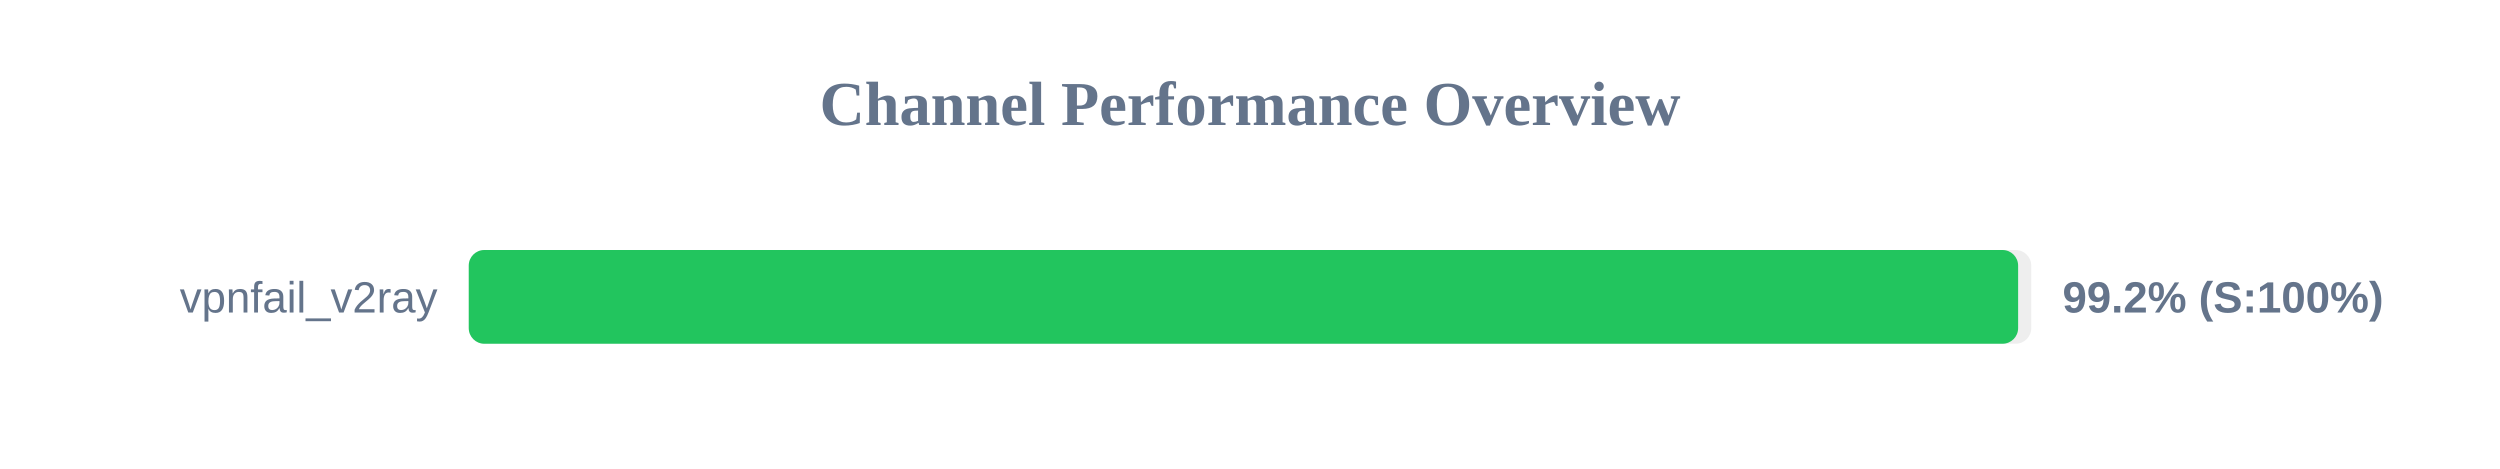
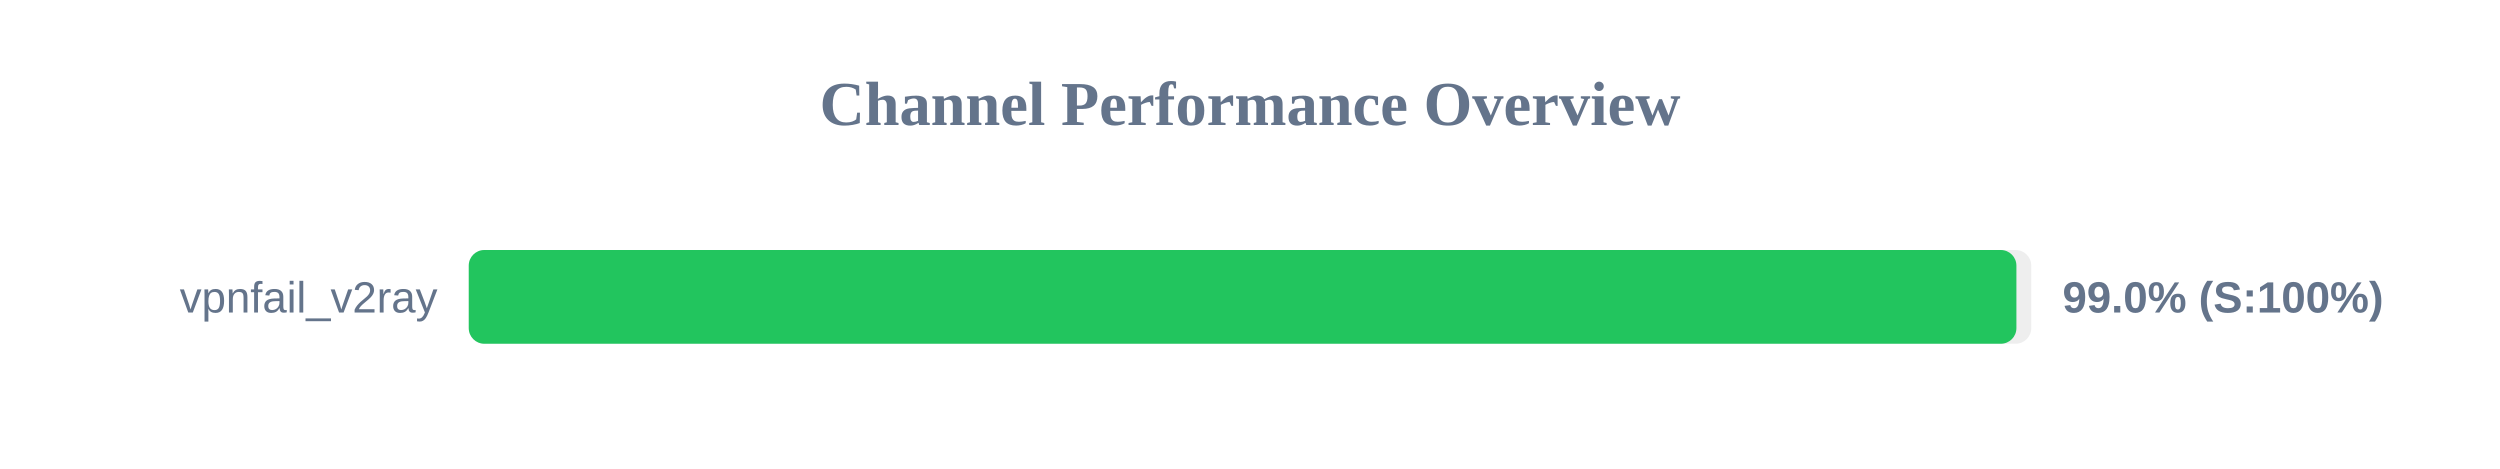
<svg xmlns="http://www.w3.org/2000/svg" width="800" height="150" version="1.1">
  <style>
        .row { font: 14px Arial; fill: #64748b; }
        .score { font: bold 14px Arial; fill: #64748b; }
    </style>
  <text x="400" y="40" text-anchor="middle" font-size="20px" font-weight="bold" fill="#64748b">Channel Performance Overview</text>
  <rect x="150" y="80" width="500" height="30" fill="#eee" rx="5" />
-   <rect x="150" y="80" width="495.8" height="30" fill="#22c55e" rx="5" />
+   <rect x="150" y="80" width="495.25" height="30" fill="#22c55e" rx="5" />
  <text x="140" y="100" text-anchor="end" class="row">vpnfail_v2ray</text>
-   <text x="660" y="100" text-anchor="start" class="score">99.2% (S:100%)</text>
+   <text x="660" y="100" text-anchor="start" class="score">99.0% (S:100%)</text>
</svg>
